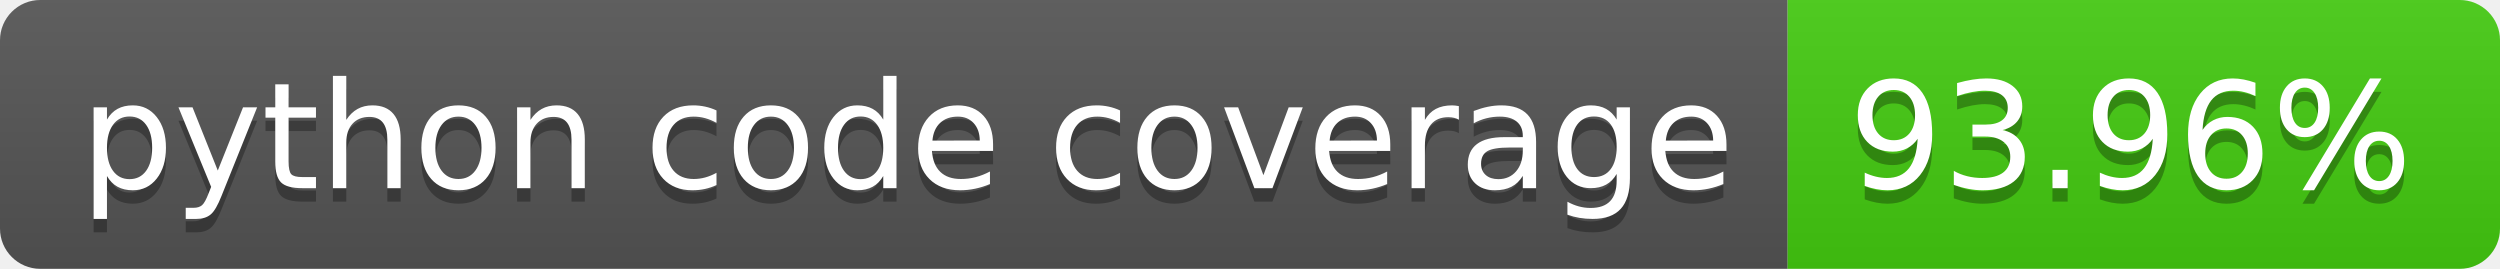
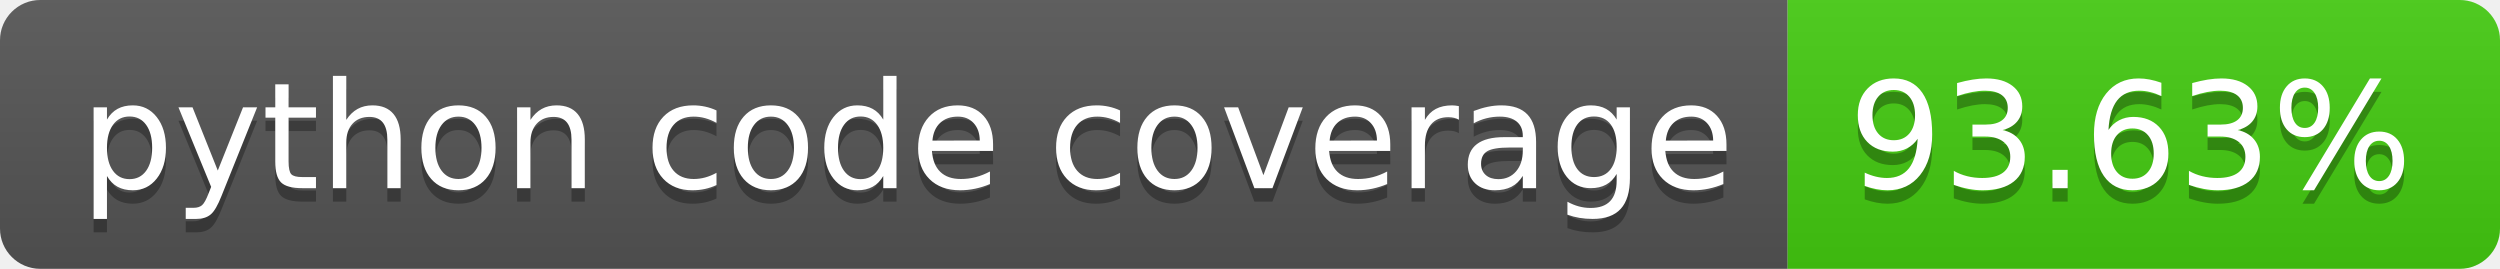
- <svg xmlns="http://www.w3.org/2000/svg" width="186" height="20" role="img" aria-label="python code coverage: 93.96%">
+ <svg xmlns="http://www.w3.org/2000/svg" width="186" height="20" role="img" aria-label="python code coverage: 93.63%">
  <linearGradient id="s" x2="0" y2="100%">
    <stop offset="0" stop-color="#bbb" stop-opacity=".1" />
    <stop offset="1" stop-opacity=".1" />
  </linearGradient>
  <clipPath id="r">
    <rect width="186" height="20" rx="3" fill="#fff" />
  </clipPath>
  <g clip-path="url(#r)">
    <rect width="133" height="20" fill="#555" />
    <rect x="133" width="53" height="20" fill="#4c1" />
    <rect width="186" height="20" fill="url(#s)" />
  </g>
  <g fill="#fff" text-anchor="middle" font-family="Verdana,Geneva,DejaVu Sans,sans-serif" text-rendering="geometricPrecision" font-size="110">
    <text aria-hidden="true" x="675" y="150" fill="#010101" fill-opacity=".3" transform="scale(.1)" textLength="1230">python code coverage</text>
    <text x="675" y="140" transform="scale(.1)" fill="#fff" textLength="1230">python code coverage</text>
-     <text aria-hidden="true" x="1585" y="150" fill="#010101" fill-opacity=".3" transform="scale(.1)" textLength="430">93.96%</text>
-     <text x="1585" y="140" transform="scale(.1)" fill="#fff" textLength="430">93.96%</text>
+     <text aria-hidden="true" x="1585" y="150" fill="#010101" fill-opacity=".3" transform="scale(.1)" textLength="430">93.63%</text>
+     <text x="1585" y="140" transform="scale(.1)" fill="#fff" textLength="430">93.63%</text>
  </g>
</svg>
